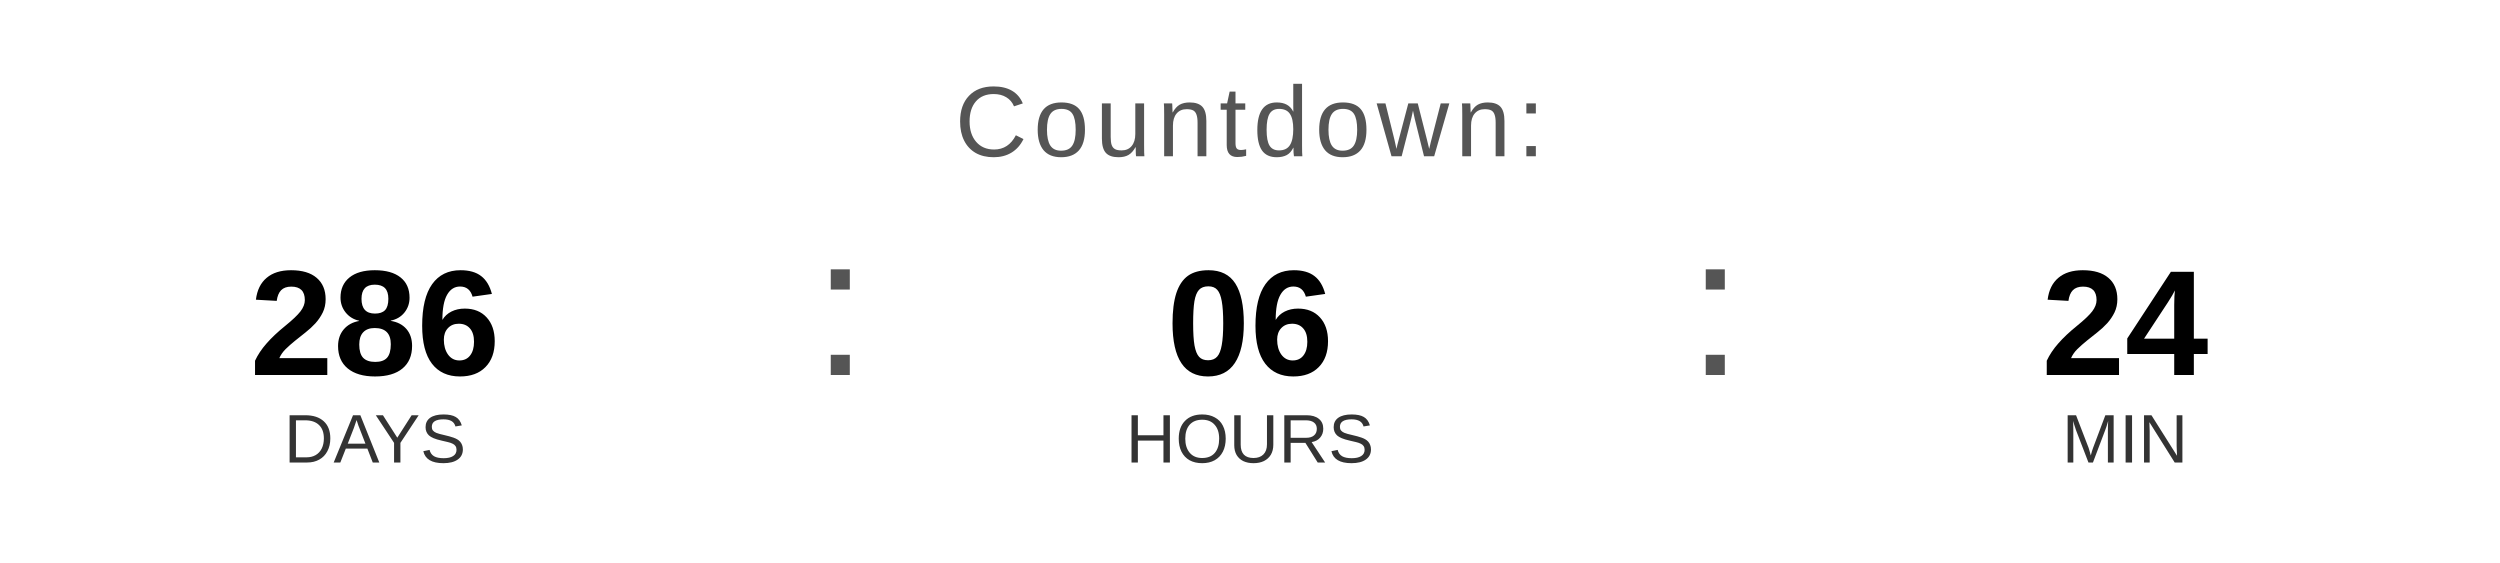
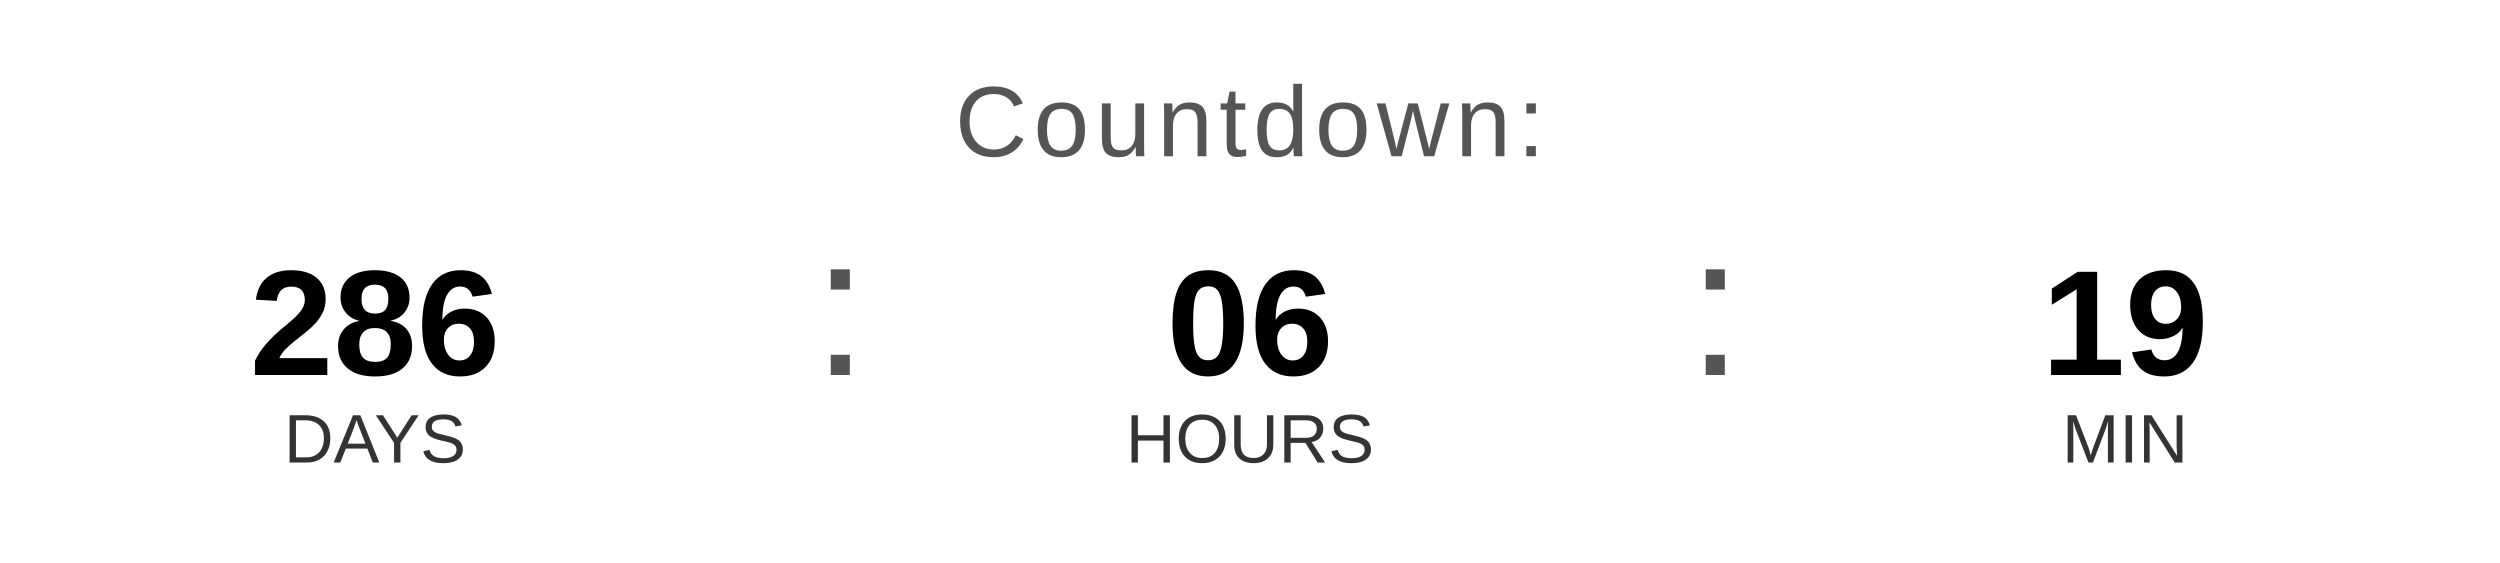
<svg xmlns="http://www.w3.org/2000/svg" width="400" height="90" viewBox="0 0 400 90">
  <text x="200" y="25" font-family="Arial, Helvetica, sans-serif" font-size="16" fill="#555555" text-anchor="middle" letter-spacing="1">
    Countdown:
  </text>
  <text x="60" y="60" font-family="Arial, Helvetica, sans-serif" font-size="24" font-weight="bold" fill="#000000" text-anchor="middle">286</text>
  <text x="60" y="74" font-family="Arial, Helvetica, sans-serif" font-size="11" fill="#333333" text-anchor="middle">DAYS</text>
  <text x="130" y="60" font-family="Arial, sans-serif" font-size="32" fill="#555555">:</text>
  <text x="200" y="60" font-family="Arial, Helvetica, sans-serif" font-size="24" font-weight="bold" fill="#000000" text-anchor="middle">06</text>
  <text x="200" y="74" font-family="Arial, Helvetica, sans-serif" font-size="11" fill="#333333" text-anchor="middle">HOURS</text>
  <text x="270" y="60" font-family="Arial, sans-serif" font-size="32" fill="#555555">:</text>
-   <text x="340" y="60" font-family="Arial, Helvetica, sans-serif" font-size="24" font-weight="bold" fill="#000000" text-anchor="middle">24</text>
+   <text x="340" y="60" font-family="Arial, Helvetica, sans-serif" font-size="24" font-weight="bold" fill="#000000" text-anchor="middle">19</text>
  <text x="340" y="74" font-family="Arial, Helvetica, sans-serif" font-size="11" fill="#333333" text-anchor="middle">MIN</text>
</svg>
